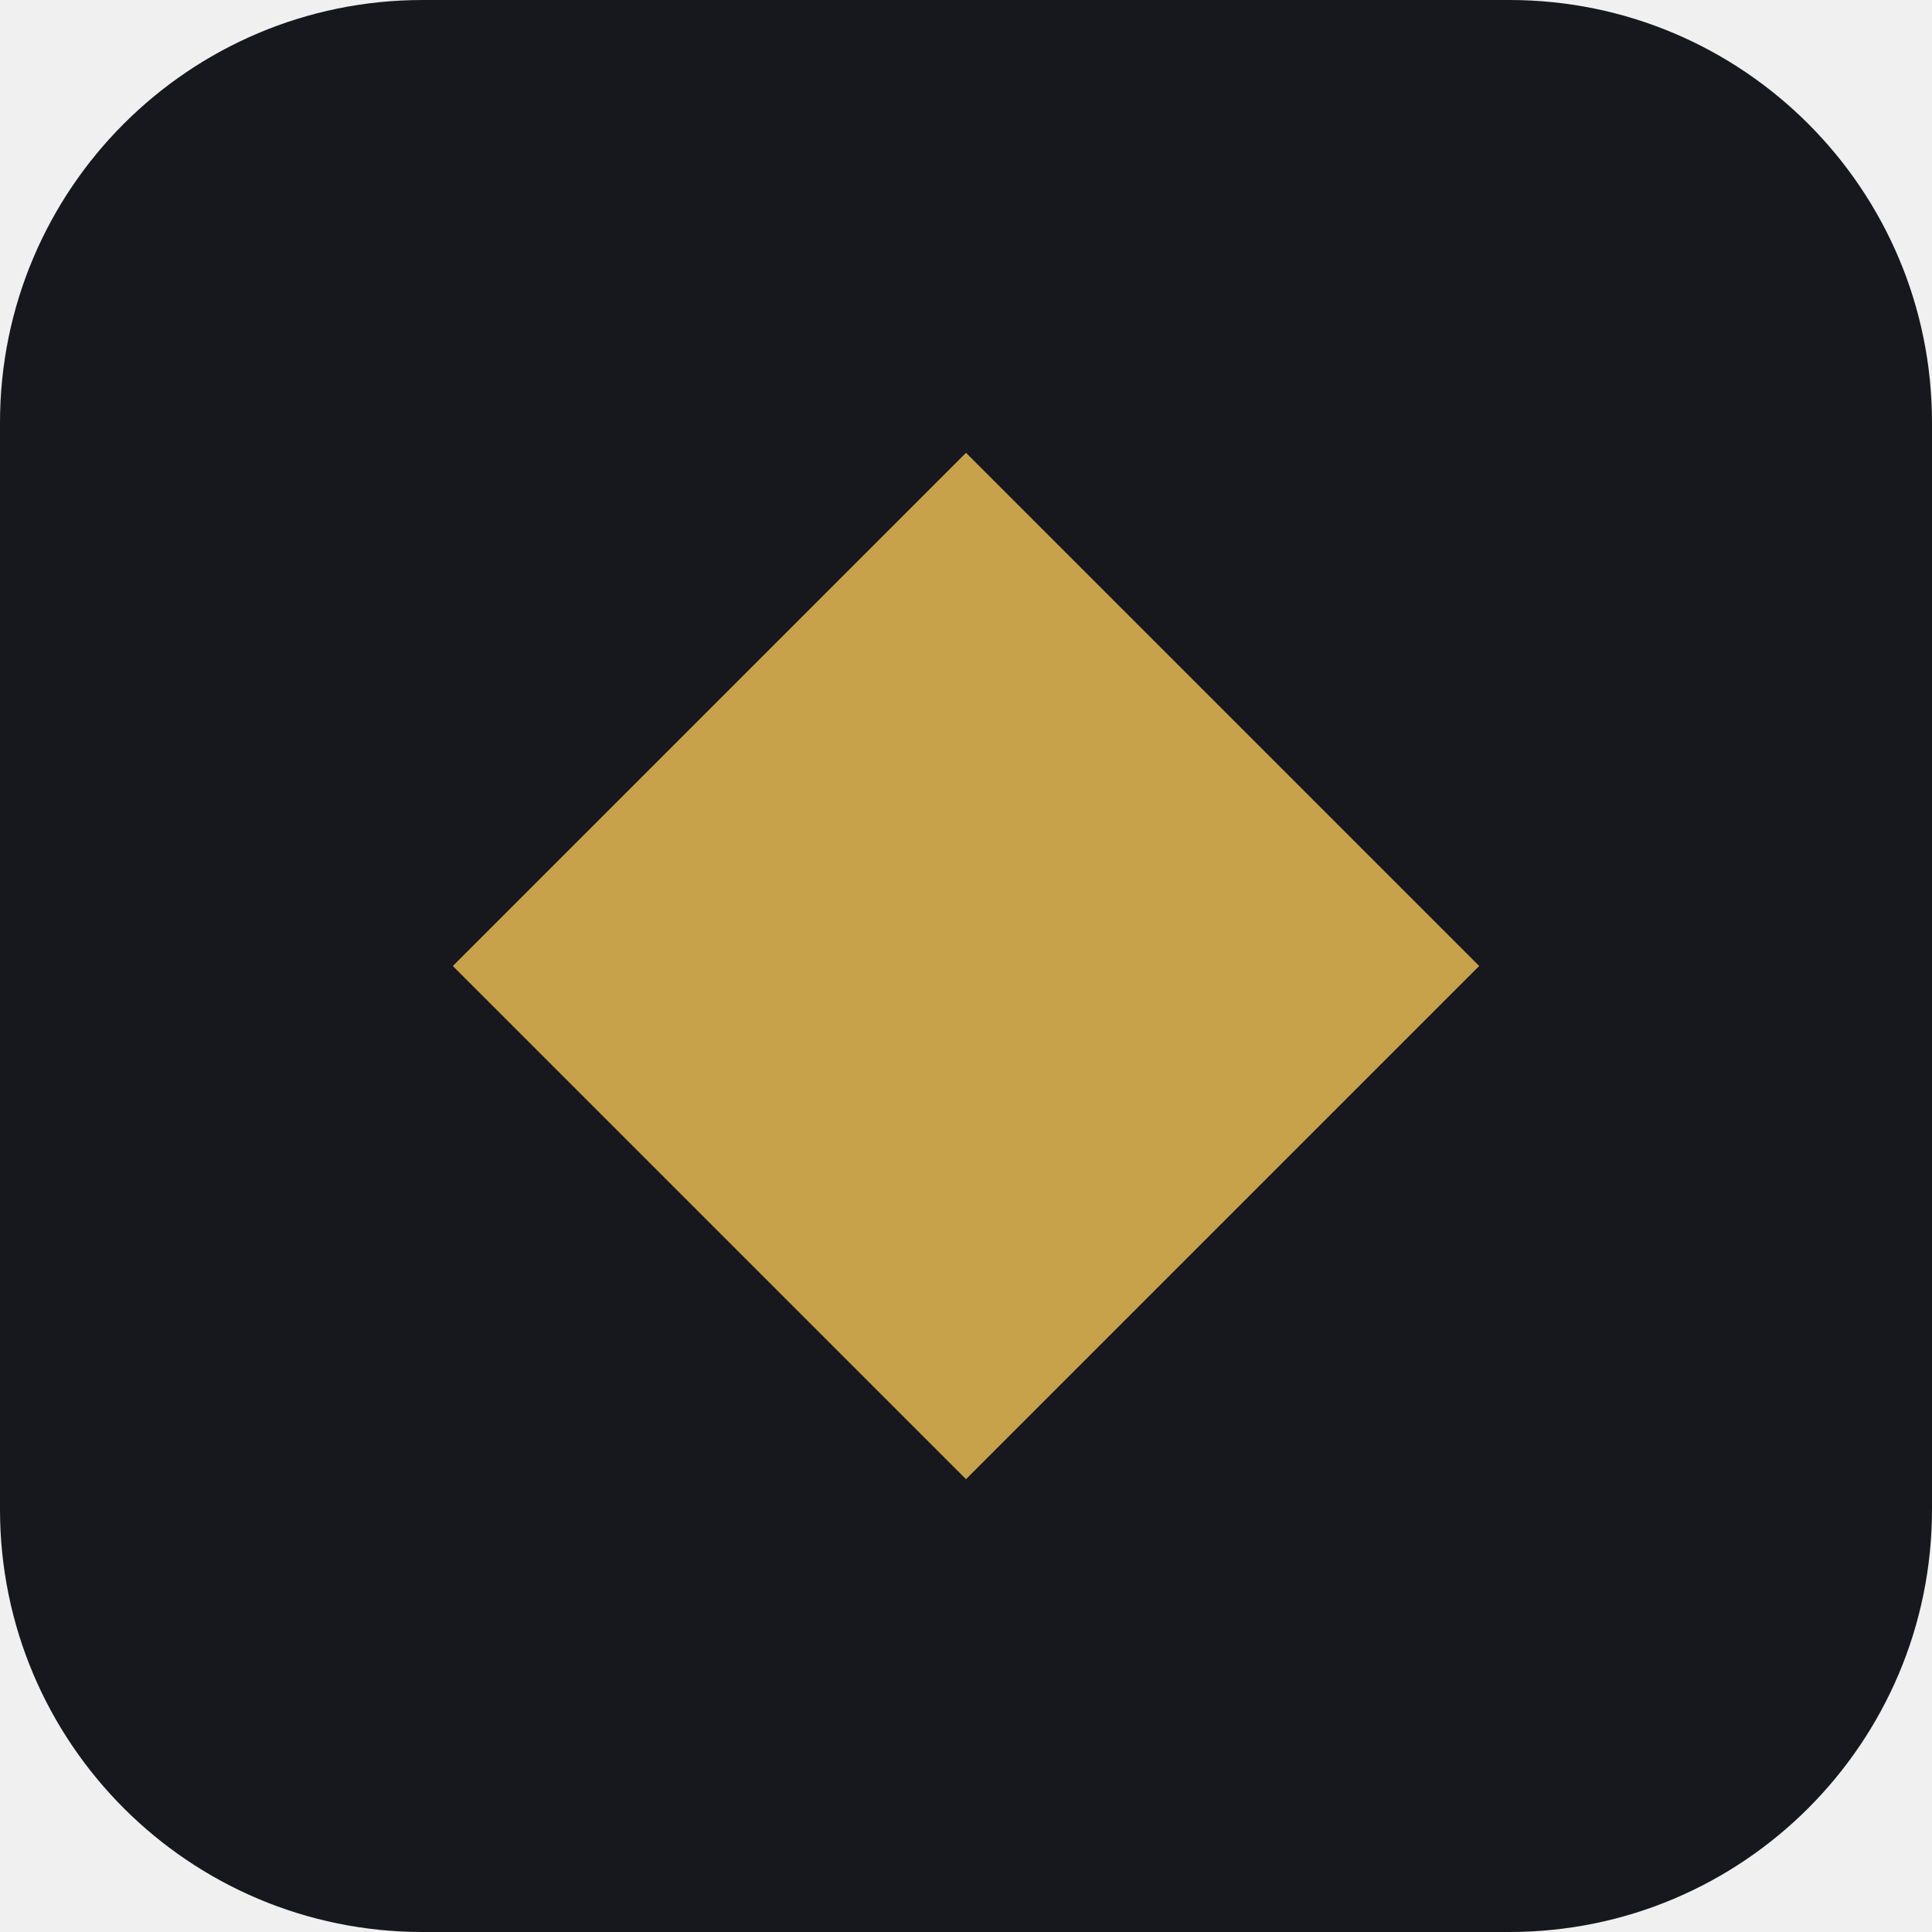
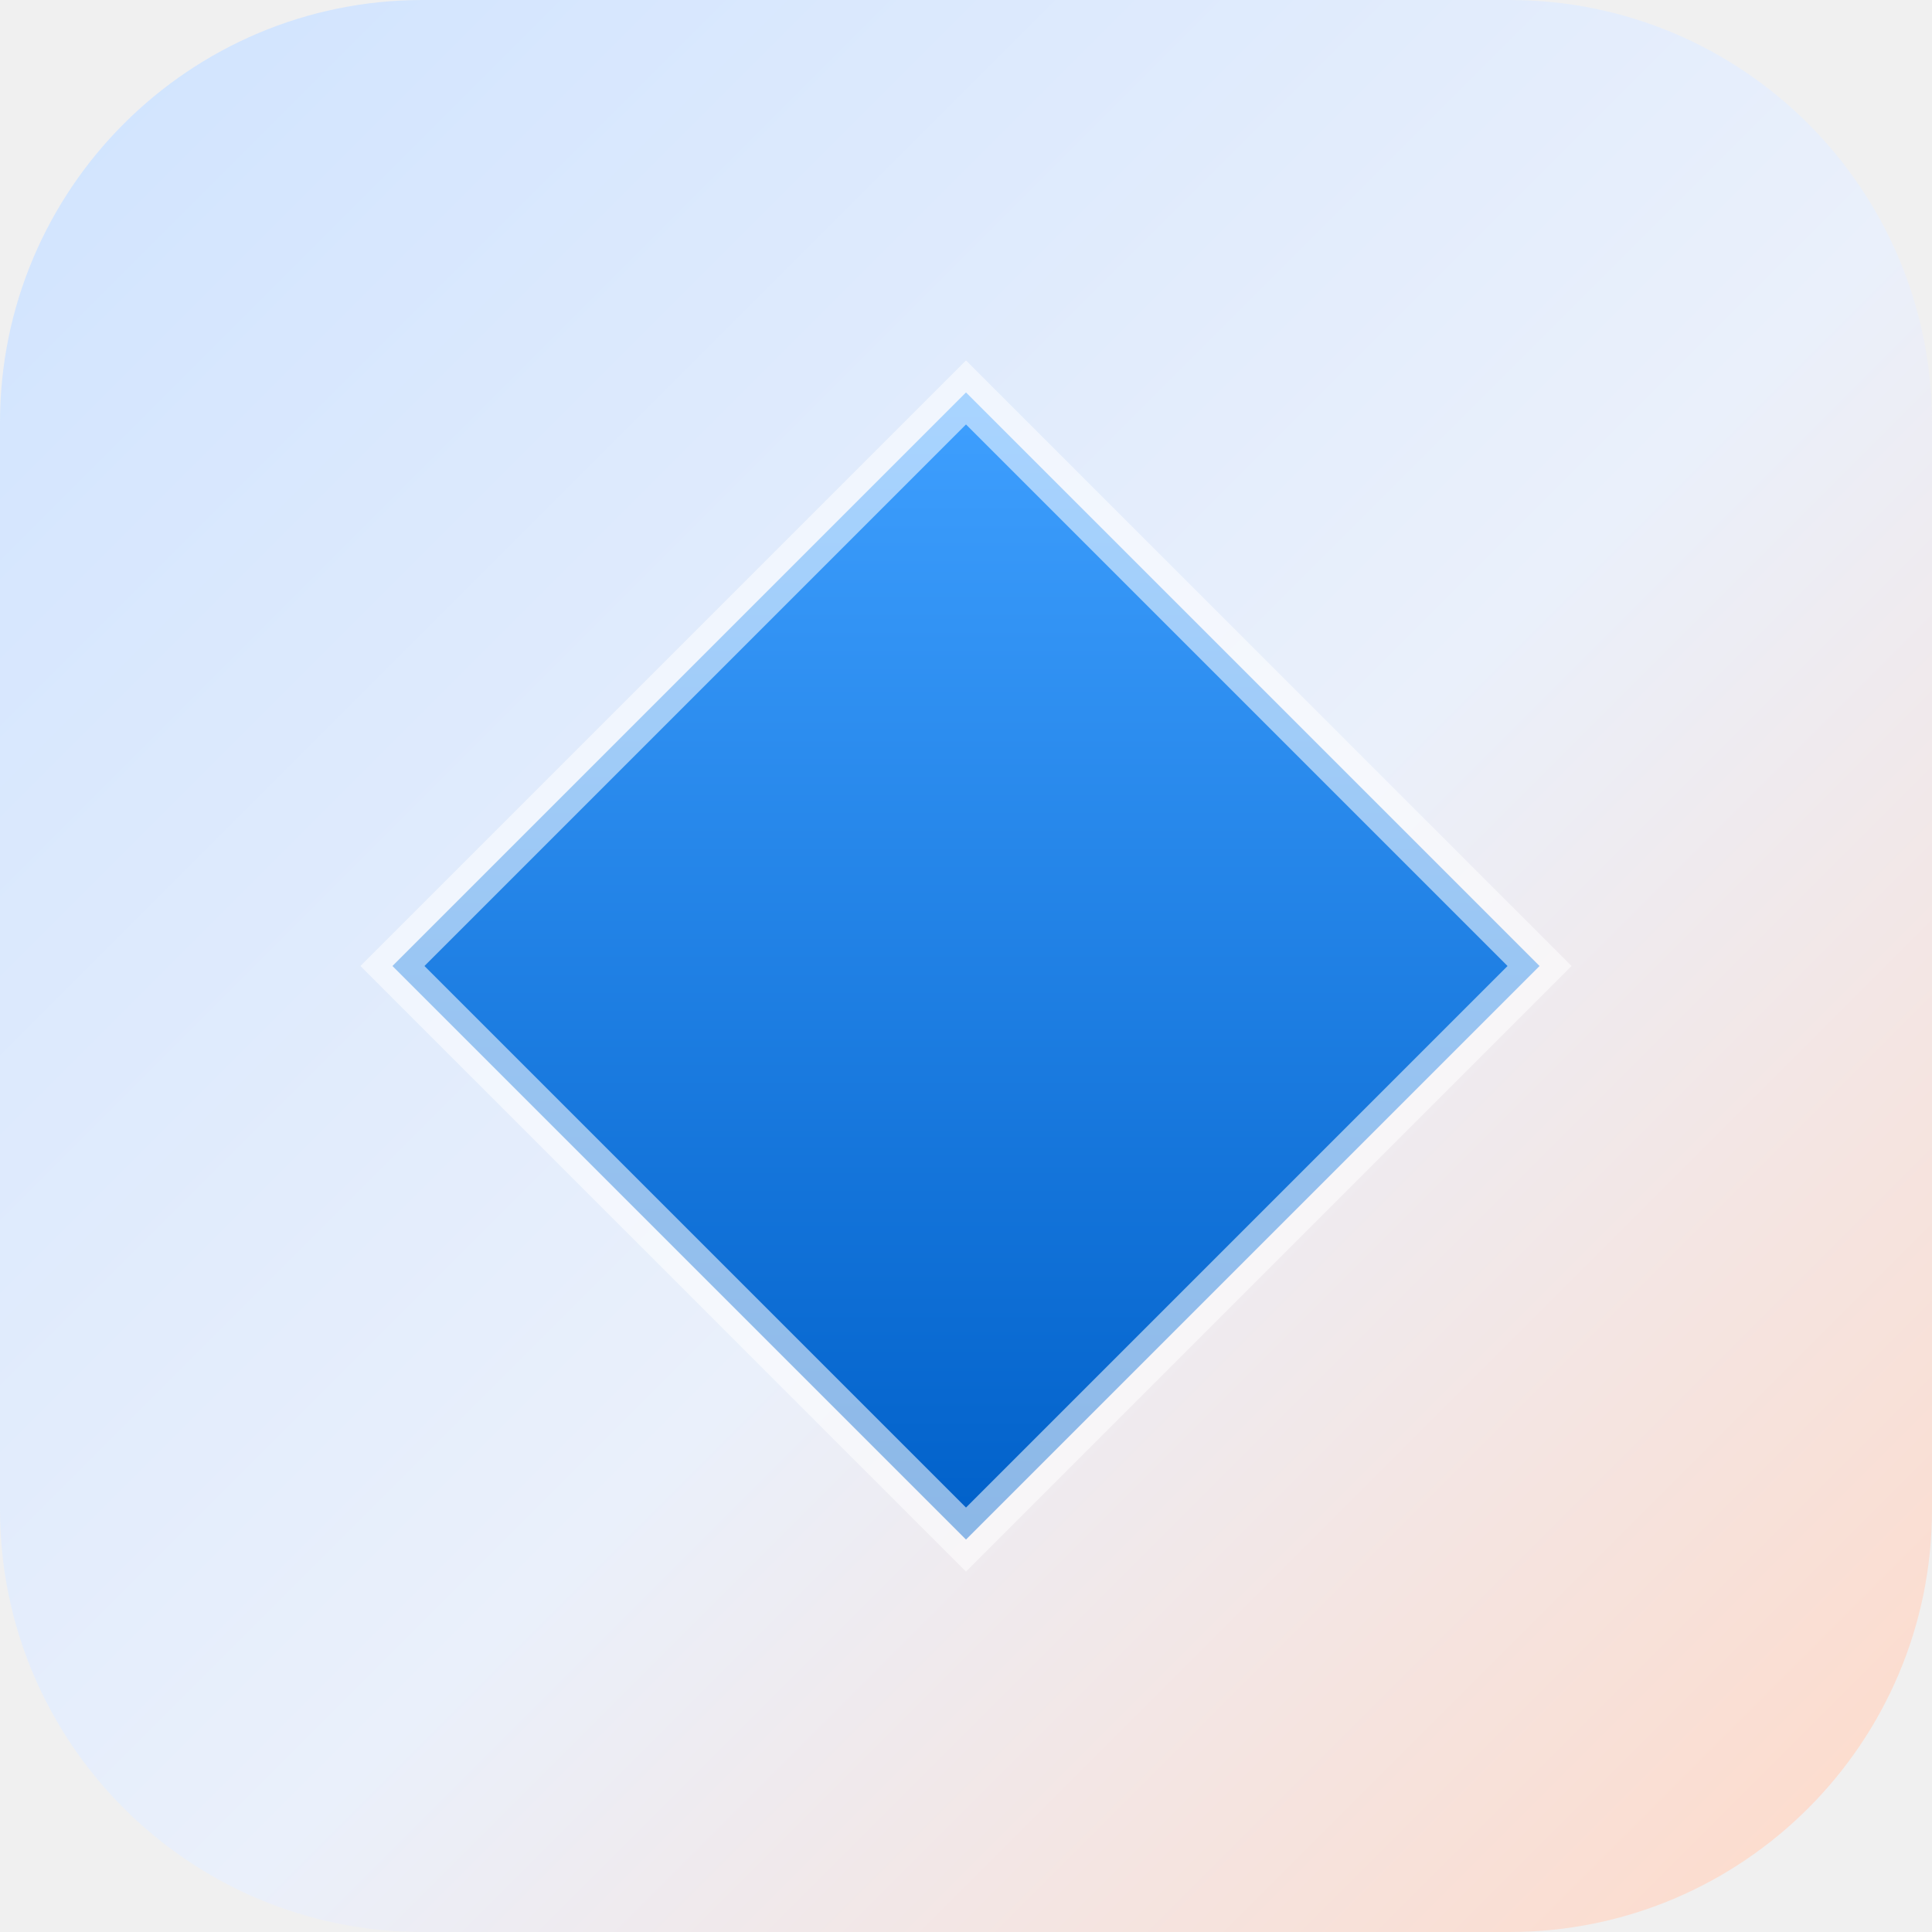
<svg xmlns="http://www.w3.org/2000/svg" viewBox="0 0 64 64">
-   <rect width="64" height="64" rx="14" fill="#16181D" />
-   <polygon points="32,15 49,32 32,49 15,32" fill="#C8A24B" />
+   <defs>
+     <linearGradient id="sky" x1="0" y1="0" x2="1" y2="1">
+       <stop offset="0%" stop-color="#CFE3FF" />
+       <stop offset="55%" stop-color="#EAF0FB" />
+       <stop offset="100%" stop-color="#FFD9C7" />
+     </linearGradient>
+     <linearGradient id="dia" x1="0" y1="0" x2="0" y2="1">
+       <stop offset="0%" stop-color="#3FA0FF" />
+       <stop offset="100%" stop-color="#0060C9" />
+     </linearGradient>
+   </defs>
+   <rect width="64" height="64" rx="14" fill="url(#sky)" />
+   <polygon points="32,13 51,32 32,51 13,32" fill="url(#dia)" />
+   <polygon points="32,13 51,32 32,51 13,32" fill="none" stroke="#ffffff" stroke-opacity=".55" stroke-width="1.5" />
</svg>
